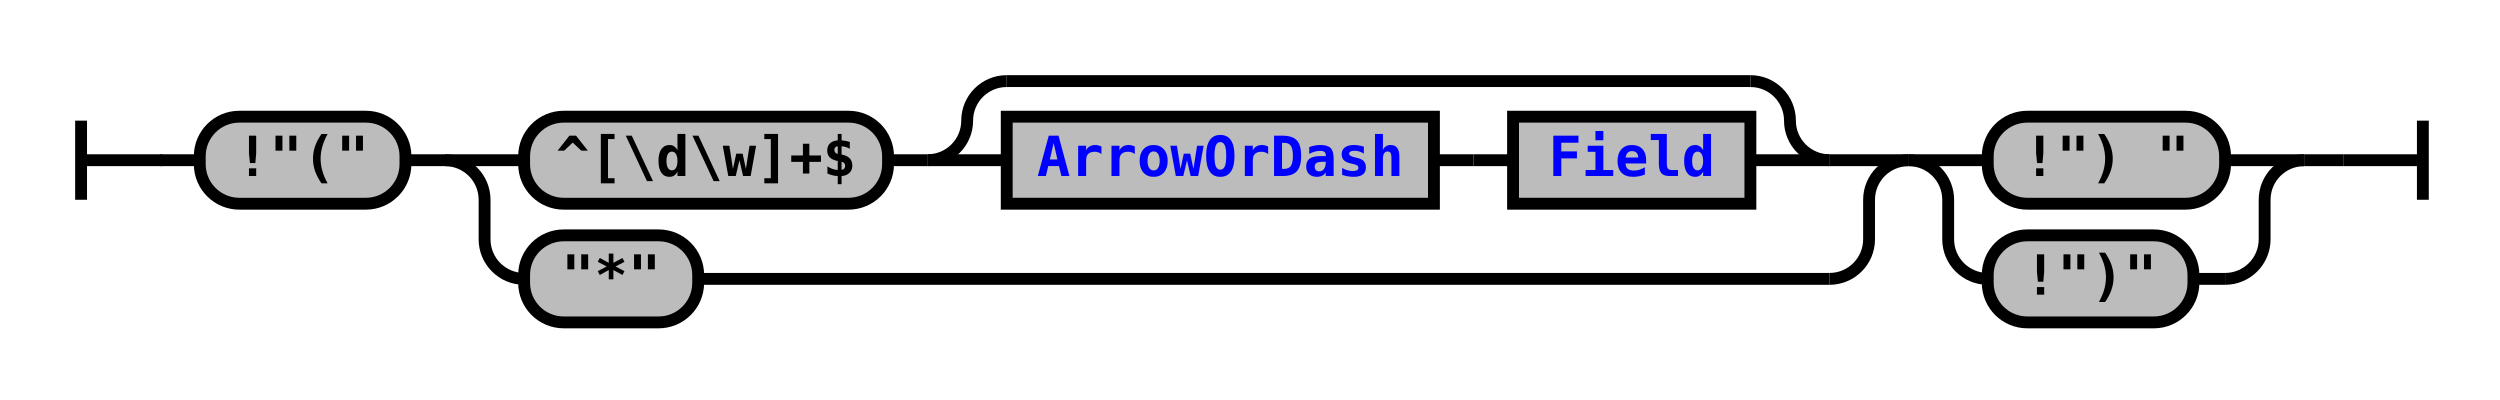
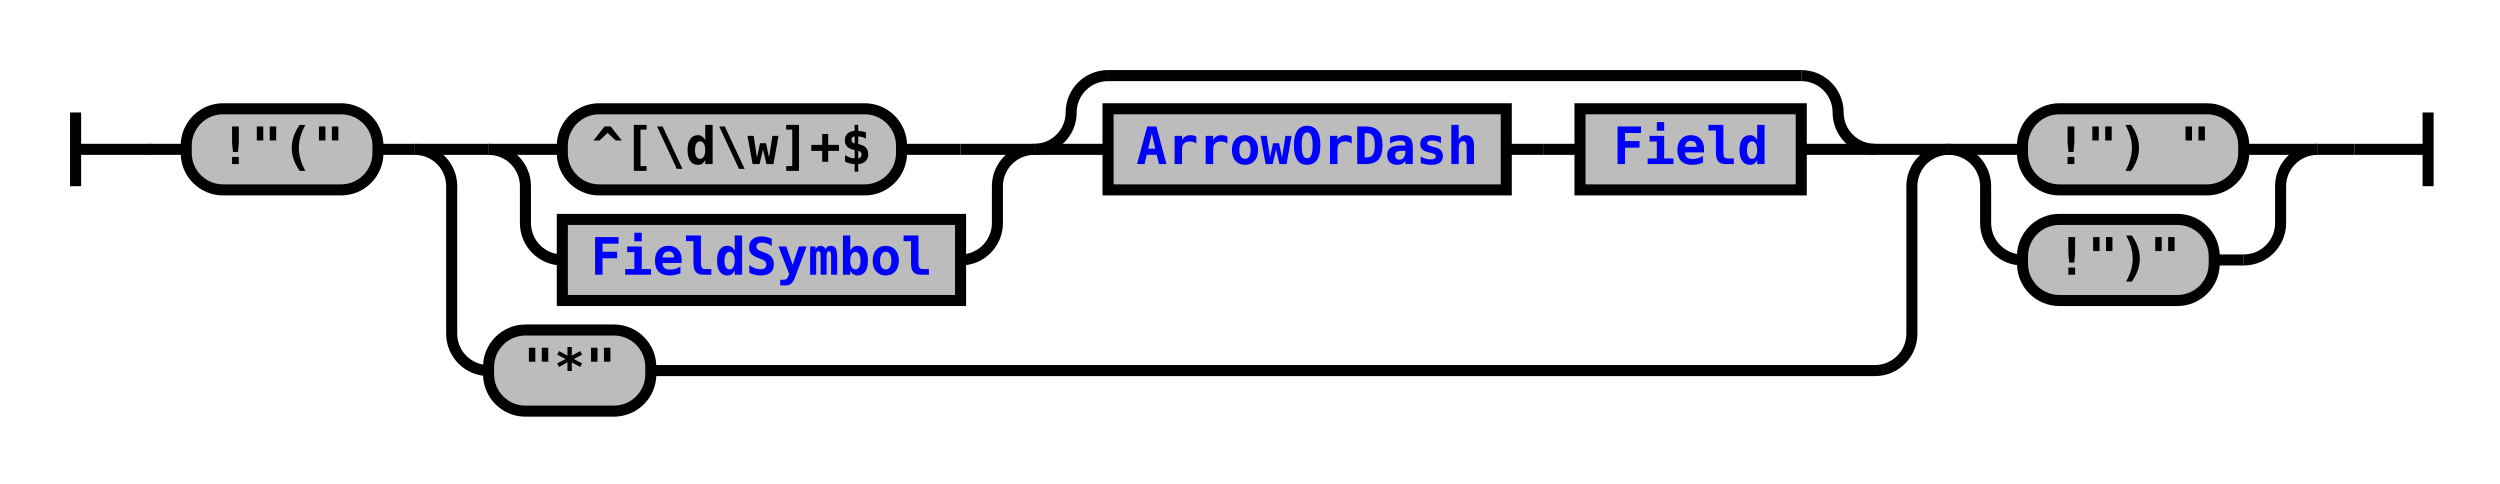
- <svg xmlns="http://www.w3.org/2000/svg" xmlns:xlink="http://www.w3.org/1999/xlink" class="railroad-diagram" width="632" height="101" viewBox="0 0 632 101">
+ <svg xmlns="http://www.w3.org/2000/svg" xmlns:xlink="http://www.w3.org/1999/xlink" class="railroad-diagram" width="678" height="131" viewBox="0 0 678 131">
  <defs>
    <style type="text/css">
path {
stroke-width: 3;
stroke: black;
fill: rgba(0,0,0,0);
}
text {
font: bold 14px monospace;
text-anchor: middle;
}
text.diagram-text {
font-size: 12px;
}
a {
fill: blue;
}
text.diagram-arrow {
font-size: 16px;
}
text.label {
text-anchor: start;
}
text.comment {
font: italic 12px monospace;
}
rect {
stroke-width: 3;
stroke: black;
fill: #BCBCBC;
}
path.diagram-text {
stroke-width: 3;
stroke: black;
fill: #BCBCBC;
cursor: help;
}
</style>
  </defs>
  <g transform="translate(.5 .5)">
    <path d="M 20 30 v 20 m 0 -10 h 20.5" />
    <path d="M40 40h10" />
    <g>
      <path d="M50 40h0" />
-       <path d="M582 40h0" />
+       <path d="M628 40h0" />
      <g class="terminal">
        <path d="M50 40h0" />
        <path d="M102 40h0" />
        <rect x="50" y="29" width="52" height="22" rx="10" ry="10" />
        <text x="76" y="44">!"("</text>
      </g>
      <path d="M102 40h10" />
      <g>
        <path d="M112 40h0" />
-         <path d="M482 40h0" />
+         <path d="M528 40h0" />
        <path d="M112 40h20" />
        <g>
          <path d="M132 40h0" />
-           <path d="M462 40h0" />
-           <g class="terminal">
+           <path d="M508 40h0" />
+           <g>
            <path d="M132 40h0" />
-             <path d="M224 40h0" />
-             <rect x="132" y="29" width="92" height="22" rx="10" ry="10" />
-             <text x="178" y="44">^[\d\w]+$</text>
+             <path d="M280 40h0" />
+             <path d="M132 40h20" />
+             <g class="terminal">
+               <path d="M152 40h0" />
+               <path d="M244 40h16" />
+               <rect x="152" y="29" width="92" height="22" rx="10" ry="10" />
+               <text x="198" y="44">^[\d\w]+$</text>
+             </g>
+             <path d="M260 40h20" />
+             <path d="M132 40a10 10 0 0 1 10 10v10a10 10 0 0 0 10 10" />
+             <g class="non-terminal">
+               <path d="M152 70h0" />
+               <path d="M260 70h0" />
+               <rect x="152" y="59" width="108" height="22" />
+               <a xlink:href="reuse_fieldsymbol.svg">
+                 <text x="206" y="74">FieldSymbol</text>
+               </a>
+             </g>
+             <path d="M260 70a10 10 0 0 0 10 -10v-10a10 10 0 0 1 10 -10" />
          </g>
-           <path d="M224 40h10" />
          <g>
-             <path d="M234 40h0" />
-             <path d="M462 40h0" />
-             <path d="M234 40a10 10 0 0 0 10 -10v0a10 10 0 0 1 10 -10" />
+             <path d="M280 40h0" />
+             <path d="M508 40h0" />
+             <path d="M280 40a10 10 0 0 0 10 -10v0a10 10 0 0 1 10 -10" />
            <g>
-               <path d="M254 20h188" />
+               <path d="M300 20h188" />
            </g>
-             <path d="M442 20a10 10 0 0 1 10 10v0a10 10 0 0 0 10 10" />
-             <path d="M234 40h20" />
+             <path d="M488 20a10 10 0 0 1 10 10v0a10 10 0 0 0 10 10" />
+             <path d="M280 40h20" />
            <g>
-               <path d="M254 40h0" />
-               <path d="M442 40h0" />
+               <path d="M300 40h0" />
+               <path d="M488 40h0" />
              <g class="non-terminal">
-                 <path d="M254 40h0" />
-                 <path d="M362 40h0" />
-                 <rect x="254" y="29" width="108" height="22" />
+                 <path d="M300 40h0" />
+                 <path d="M408 40h0" />
+                 <rect x="300" y="29" width="108" height="22" />
                <a xlink:href="reuse_arrowordash.svg">
-                   <text x="308" y="44">ArrowOrDash</text>
+                   <text x="354" y="44">ArrowOrDash</text>
                </a>
              </g>
-               <path d="M362 40h10" />
-               <path d="M372 40h10" />
+               <path d="M408 40h10" />
+               <path d="M418 40h10" />
              <g class="non-terminal">
-                 <path d="M382 40h0" />
-                 <path d="M442 40h0" />
-                 <rect x="382" y="29" width="60" height="22" />
+                 <path d="M428 40h0" />
+                 <path d="M488 40h0" />
+                 <rect x="428" y="29" width="60" height="22" />
                <a xlink:href="reuse_field.svg">
-                   <text x="412" y="44">Field</text>
+                   <text x="458" y="44">Field</text>
                </a>
              </g>
            </g>
-             <path d="M442 40h20" />
+             <path d="M488 40h20" />
          </g>
        </g>
-         <path d="M462 40h20" />
-         <path d="M112 40a10 10 0 0 1 10 10v10a10 10 0 0 0 10 10" />
+         <path d="M508 40h20" />
+         <path d="M112 40a10 10 0 0 1 10 10v40a10 10 0 0 0 10 10" />
        <g class="terminal">
-           <path d="M132 70h0" />
-           <path d="M176 70h286" />
-           <rect x="132" y="59" width="44" height="22" rx="10" ry="10" />
-           <text x="154" y="74">"*"</text>
+           <path d="M132 100h0" />
+           <path d="M176 100h332" />
+           <rect x="132" y="89" width="44" height="22" rx="10" ry="10" />
+           <text x="154" y="104">"*"</text>
        </g>
-         <path d="M462 70a10 10 0 0 0 10 -10v-10a10 10 0 0 1 10 -10" />
+         <path d="M508 100a10 10 0 0 0 10 -10v-40a10 10 0 0 1 10 -10" />
      </g>
      <g>
-         <path d="M482 40h0" />
-         <path d="M582 40h0" />
-         <path d="M482 40h20" />
+         <path d="M528 40h0" />
+         <path d="M628 40h0" />
+         <path d="M528 40h20" />
        <g class="terminal">
-           <path d="M502 40h0" />
-           <path d="M562 40h0" />
-           <rect x="502" y="29" width="60" height="22" rx="10" ry="10" />
-           <text x="532" y="44">!") "</text>
+           <path d="M548 40h0" />
+           <path d="M608 40h0" />
+           <rect x="548" y="29" width="60" height="22" rx="10" ry="10" />
+           <text x="578" y="44">!") "</text>
        </g>
-         <path d="M562 40h20" />
-         <path d="M482 40a10 10 0 0 1 10 10v10a10 10 0 0 0 10 10" />
+         <path d="M608 40h20" />
+         <path d="M528 40a10 10 0 0 1 10 10v10a10 10 0 0 0 10 10" />
        <g class="terminal">
-           <path d="M502 70h0" />
-           <path d="M554 70h8" />
-           <rect x="502" y="59" width="52" height="22" rx="10" ry="10" />
-           <text x="528" y="74">!")"</text>
+           <path d="M548 70h0" />
+           <path d="M600 70h8" />
+           <rect x="548" y="59" width="52" height="22" rx="10" ry="10" />
+           <text x="574" y="74">!")"</text>
        </g>
-         <path d="M562 70a10 10 0 0 0 10 -10v-10a10 10 0 0 1 10 -10" />
+         <path d="M608 70a10 10 0 0 0 10 -10v-10a10 10 0 0 1 10 -10" />
      </g>
    </g>
-     <path d="M582 40h10" />
-     <path d="M 592 40 h 20 m 0 -10 v 20" />
+     <path d="M628 40h10" />
+     <path d="M 638 40 h 20 m 0 -10 v 20" />
  </g>
</svg>
